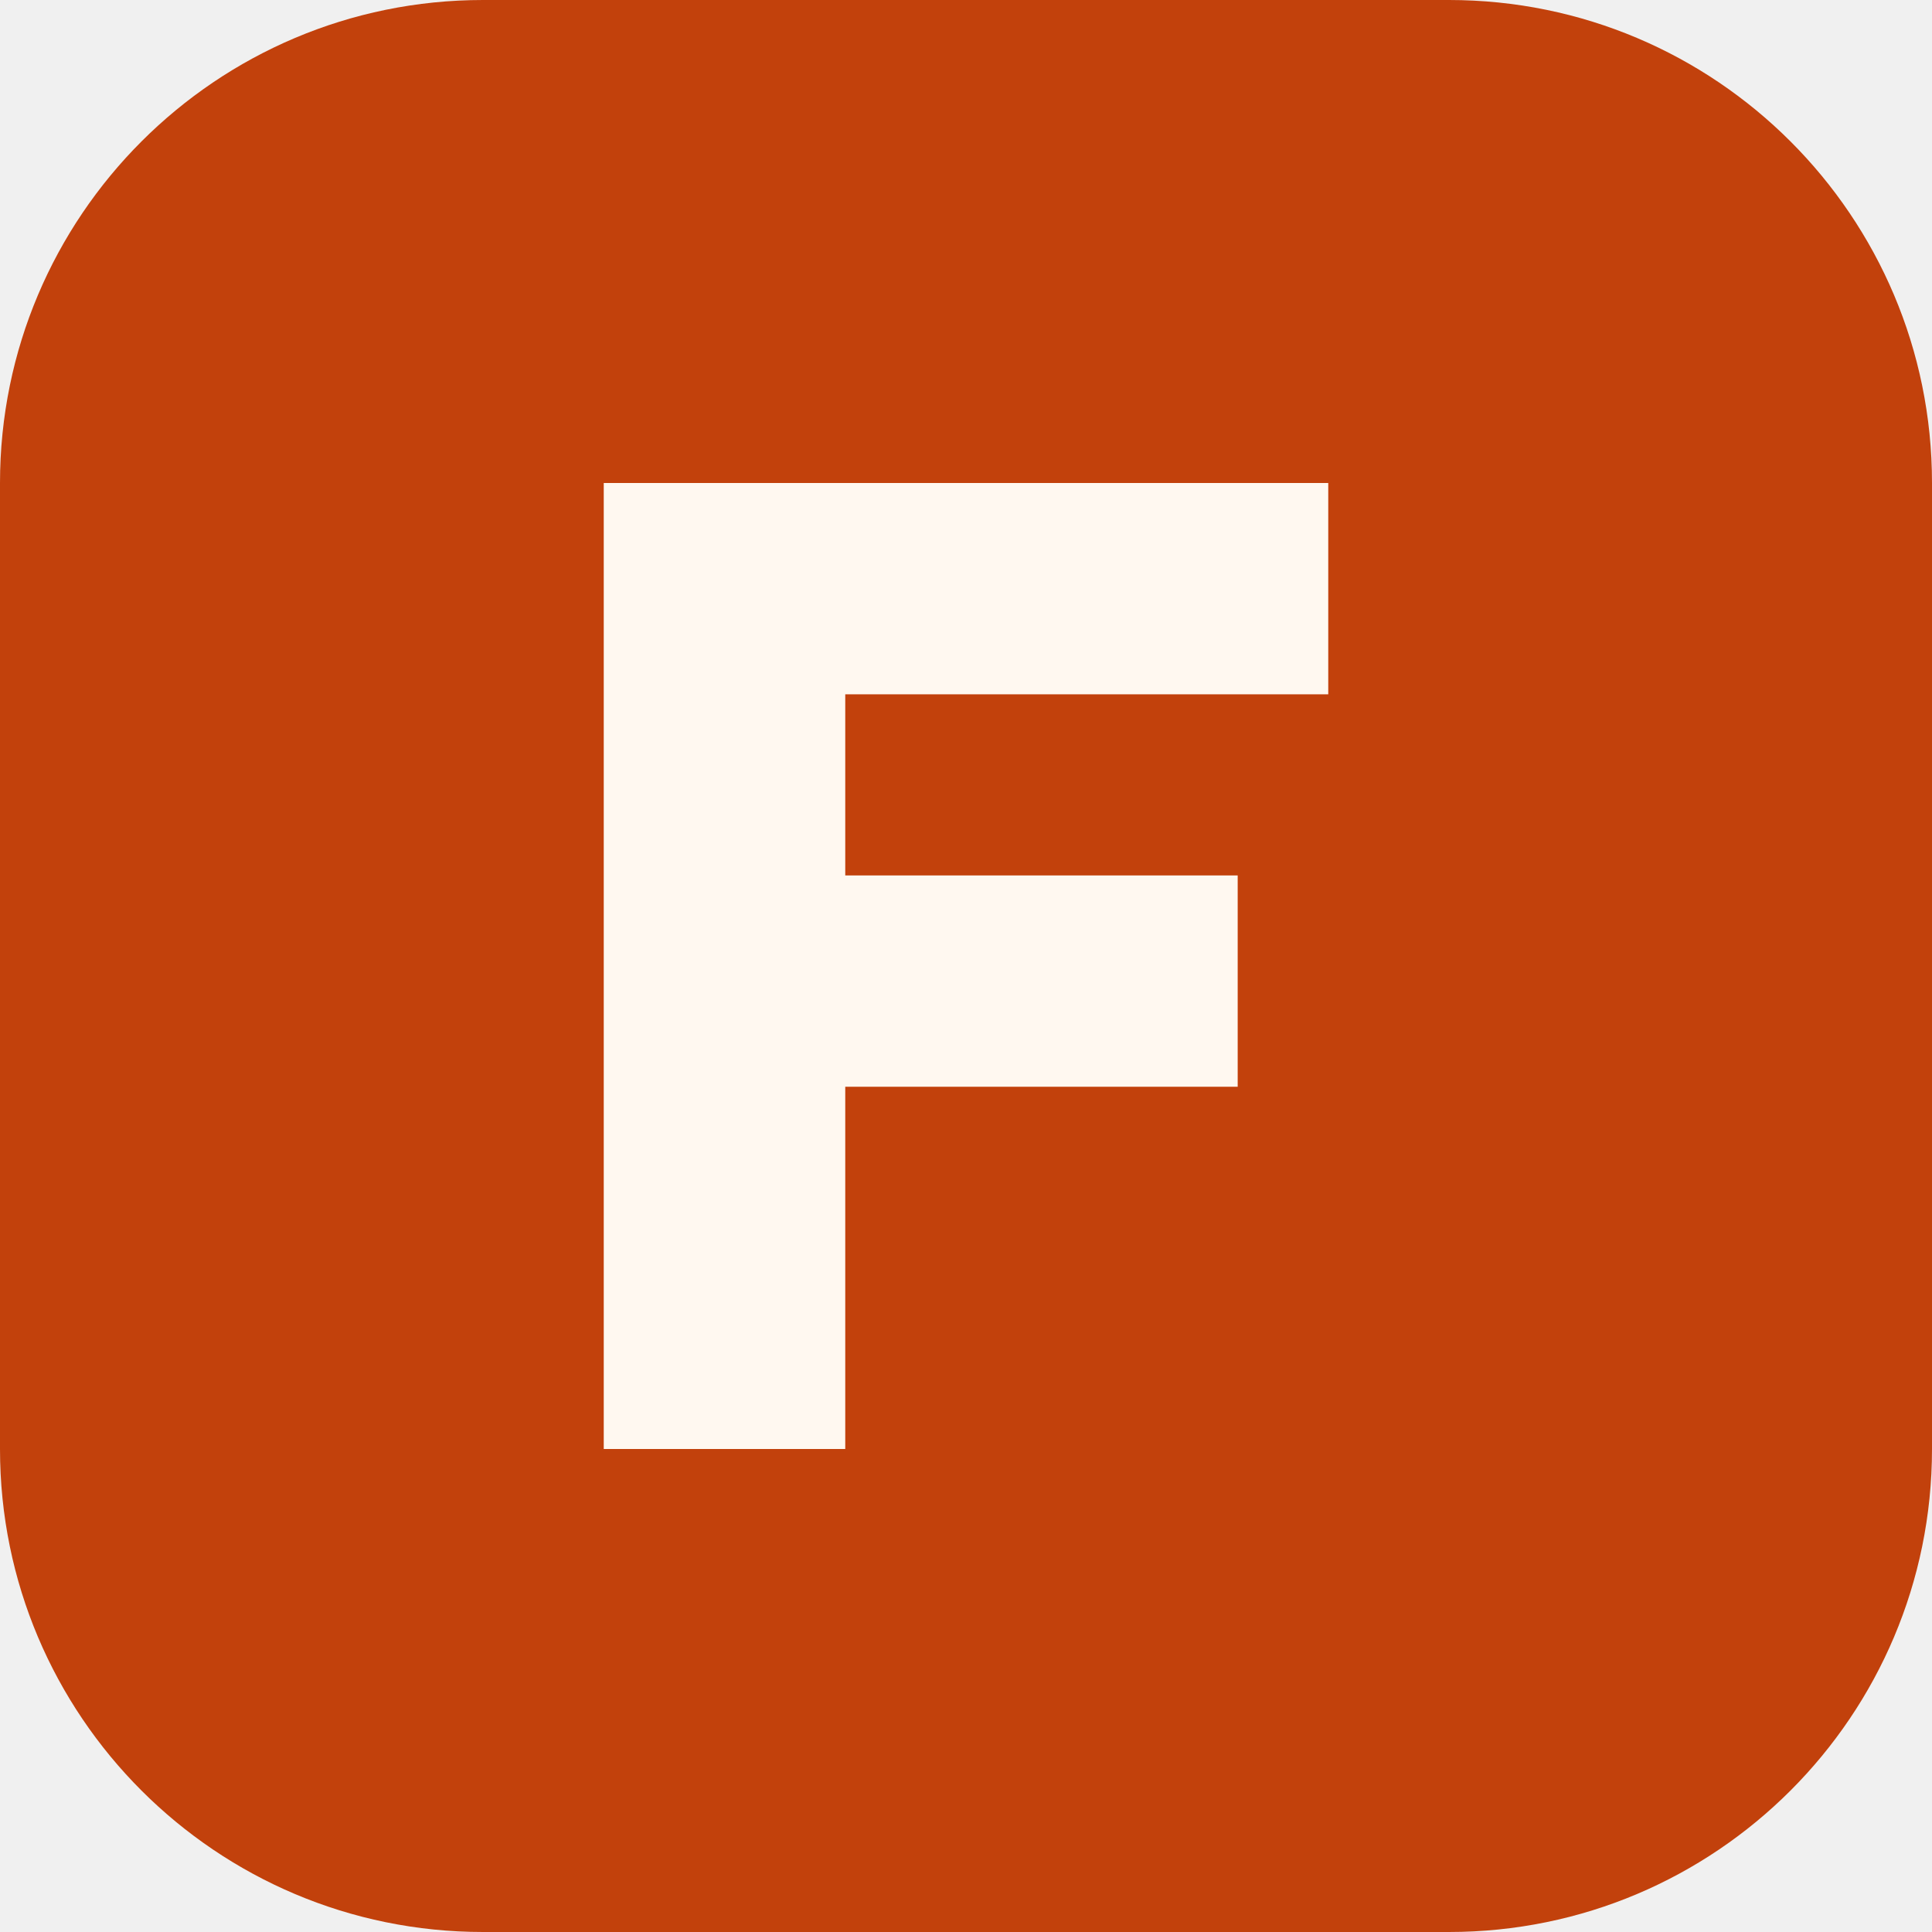
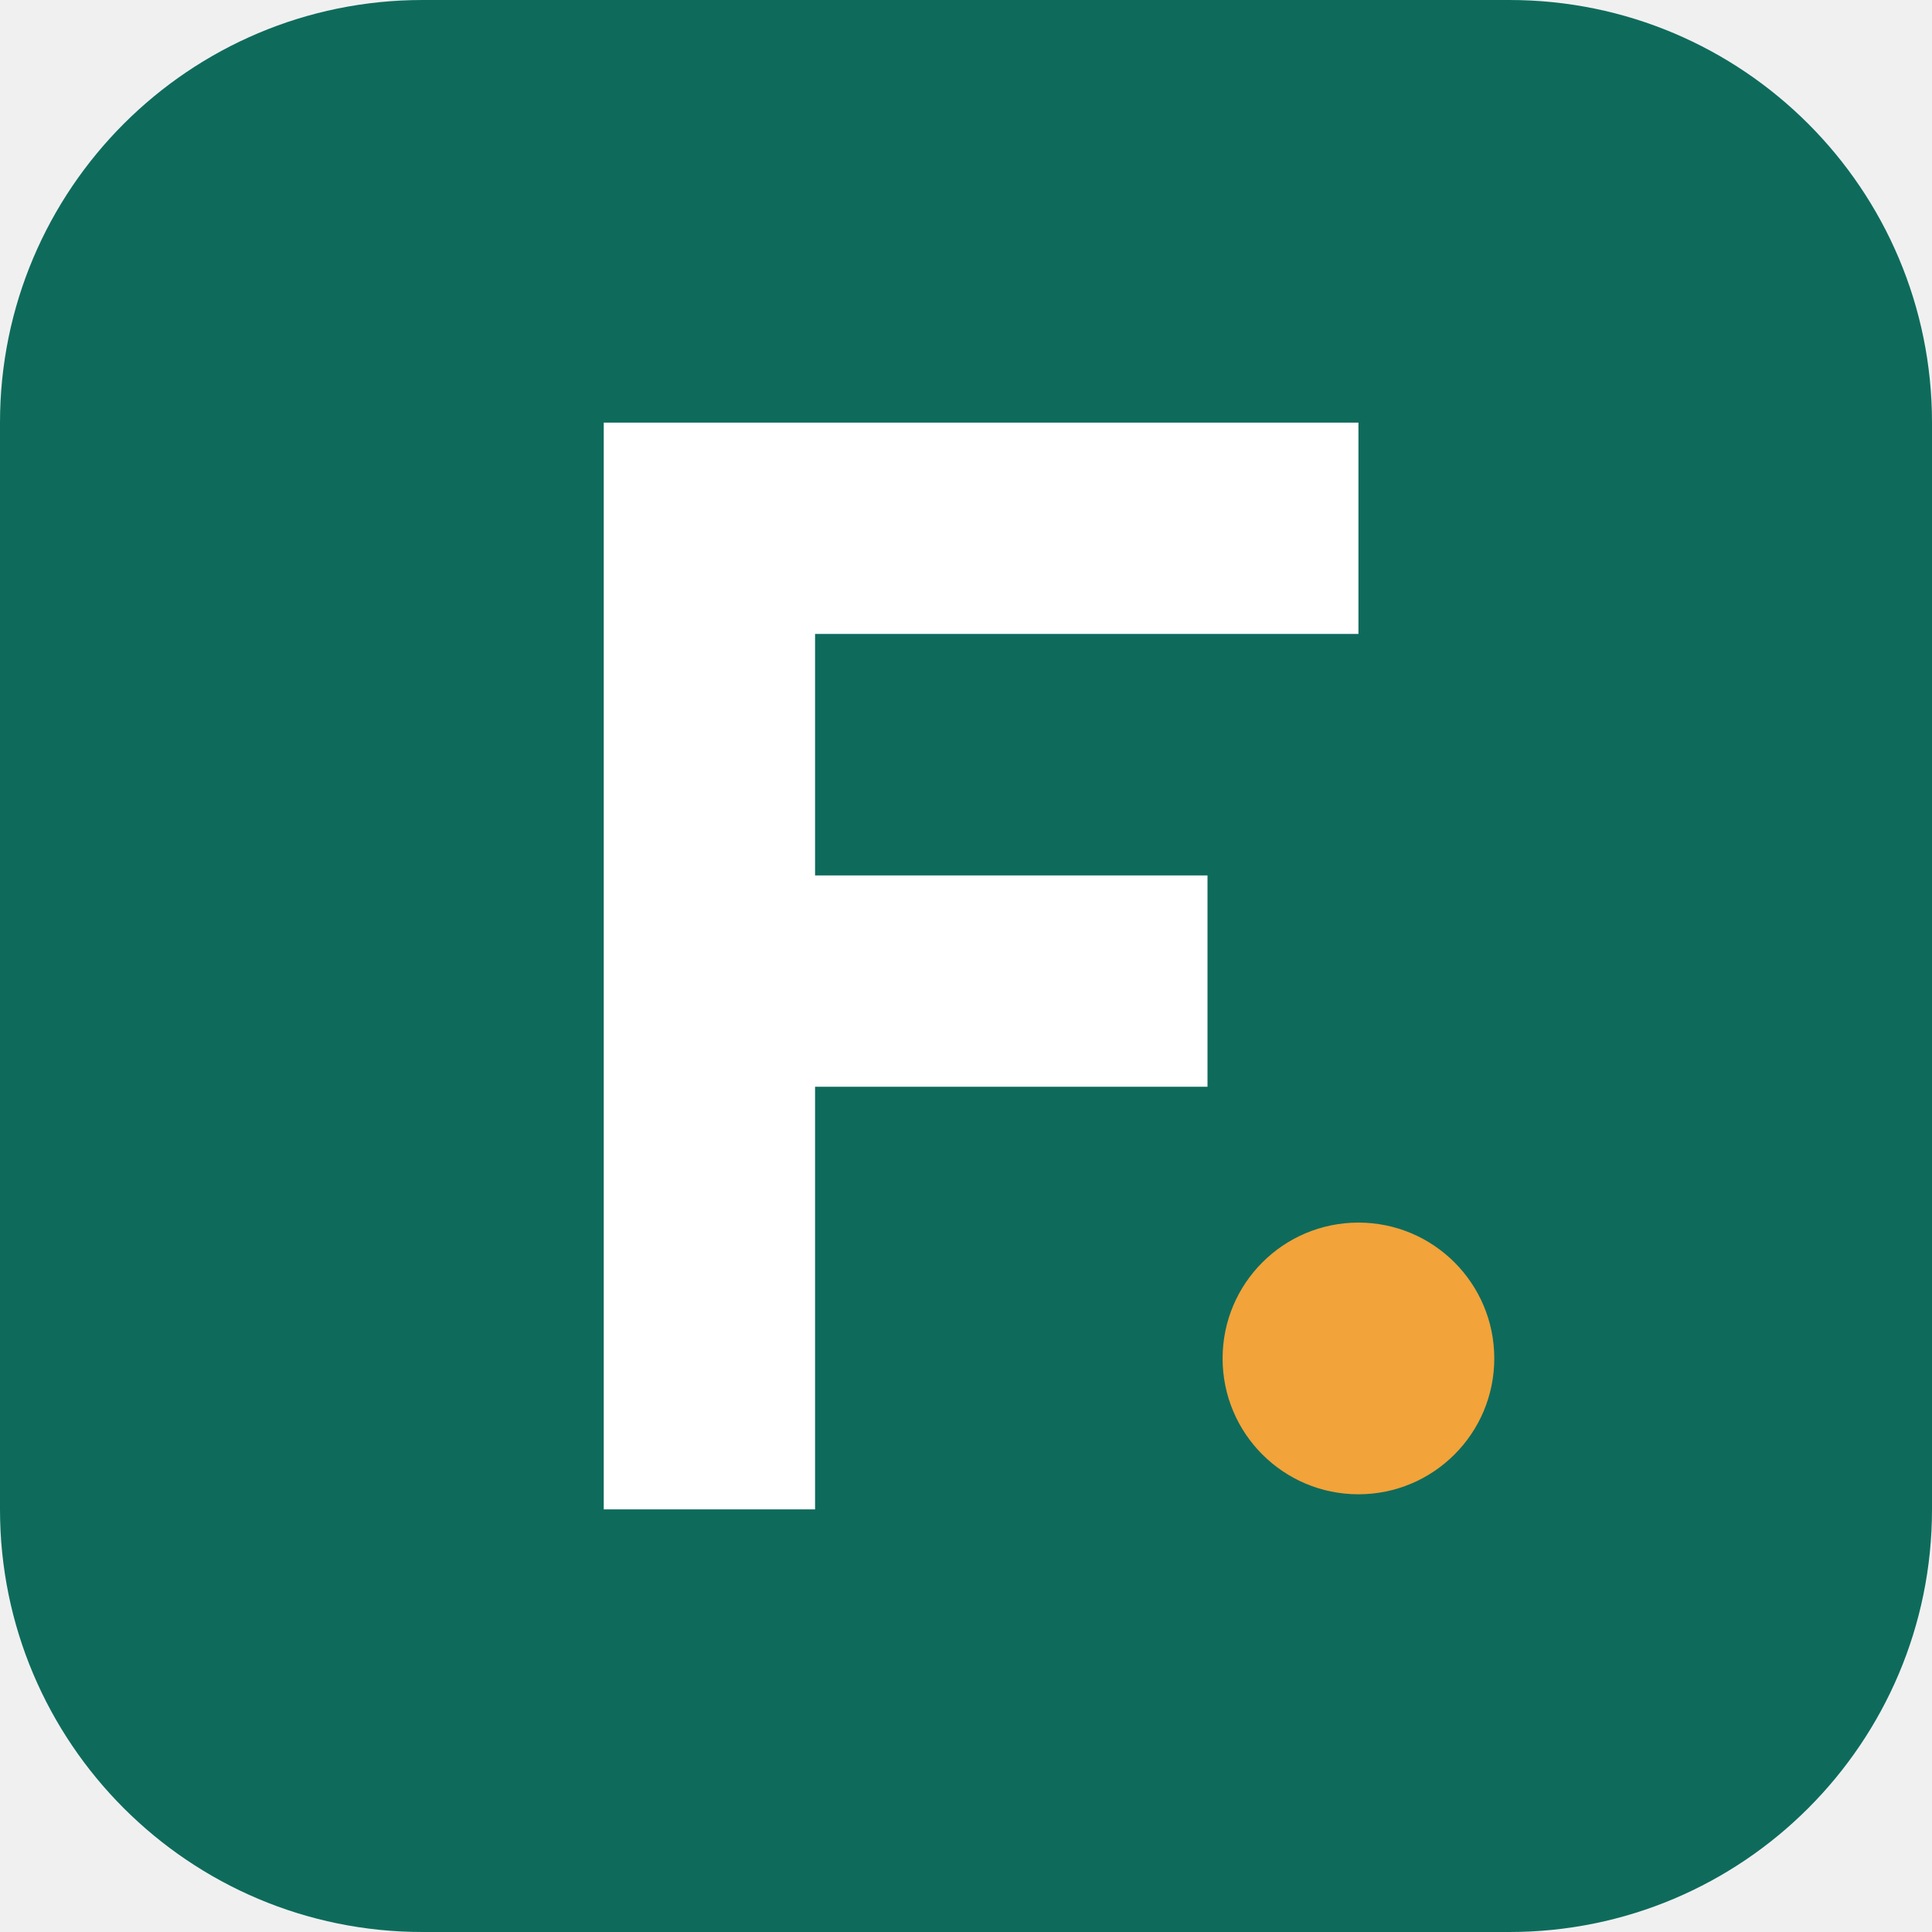
<svg xmlns="http://www.w3.org/2000/svg" viewBox="0 0 64 64">
-   <rect width="64" height="64" rx="16" fill="#c2410c" />
-   <path d="M20 48V16h24v7H28v6h13v7H28v12z" fill="#fff8f0" />
+   <rect width="64" height="64" rx="14" fill="#0e6b5c" />
+   <path d="M20 14h7v36h-7zM20 14h25v7H20zM20 29h20v7H20z" fill="#fff" />
+   <circle cx="45" cy="45" r="4.5" fill="#f2a33a" />
</svg>
